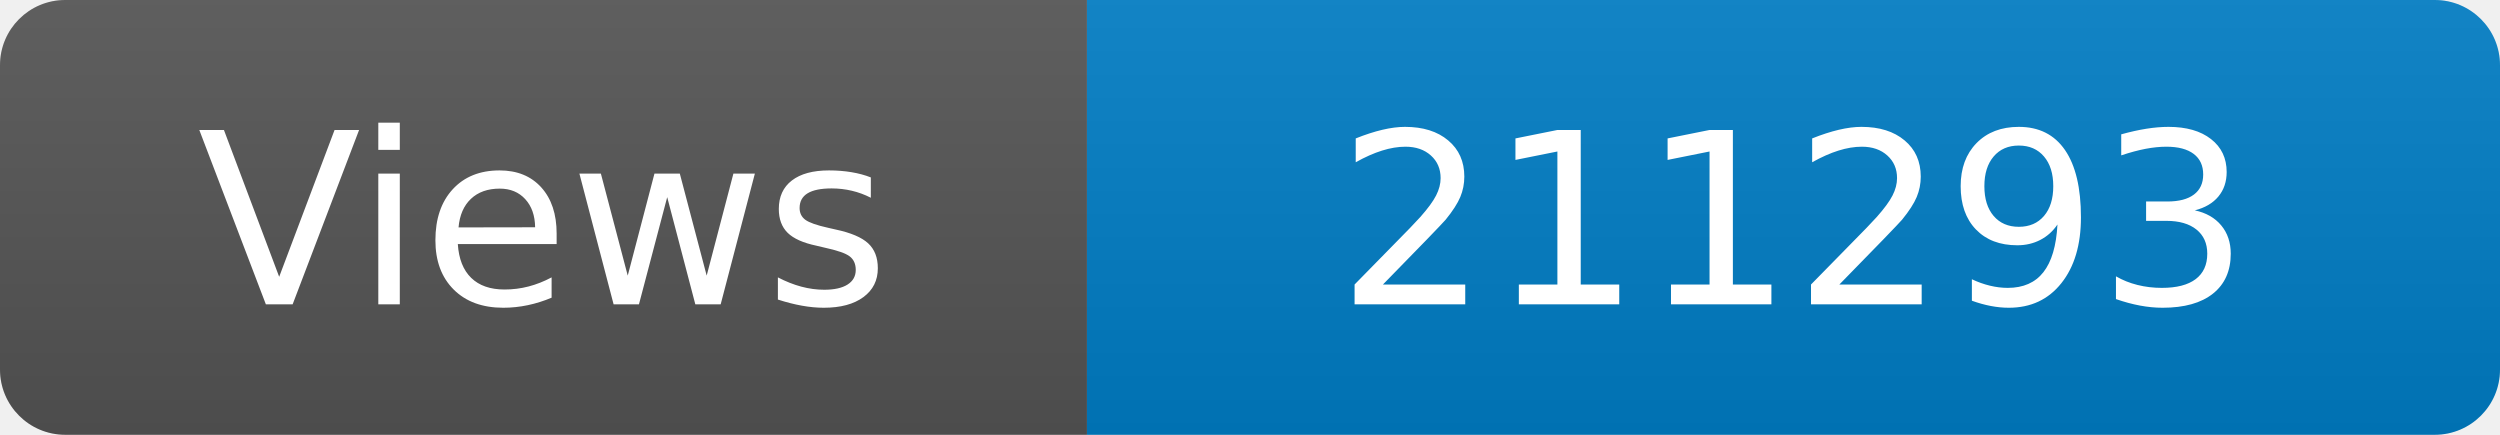
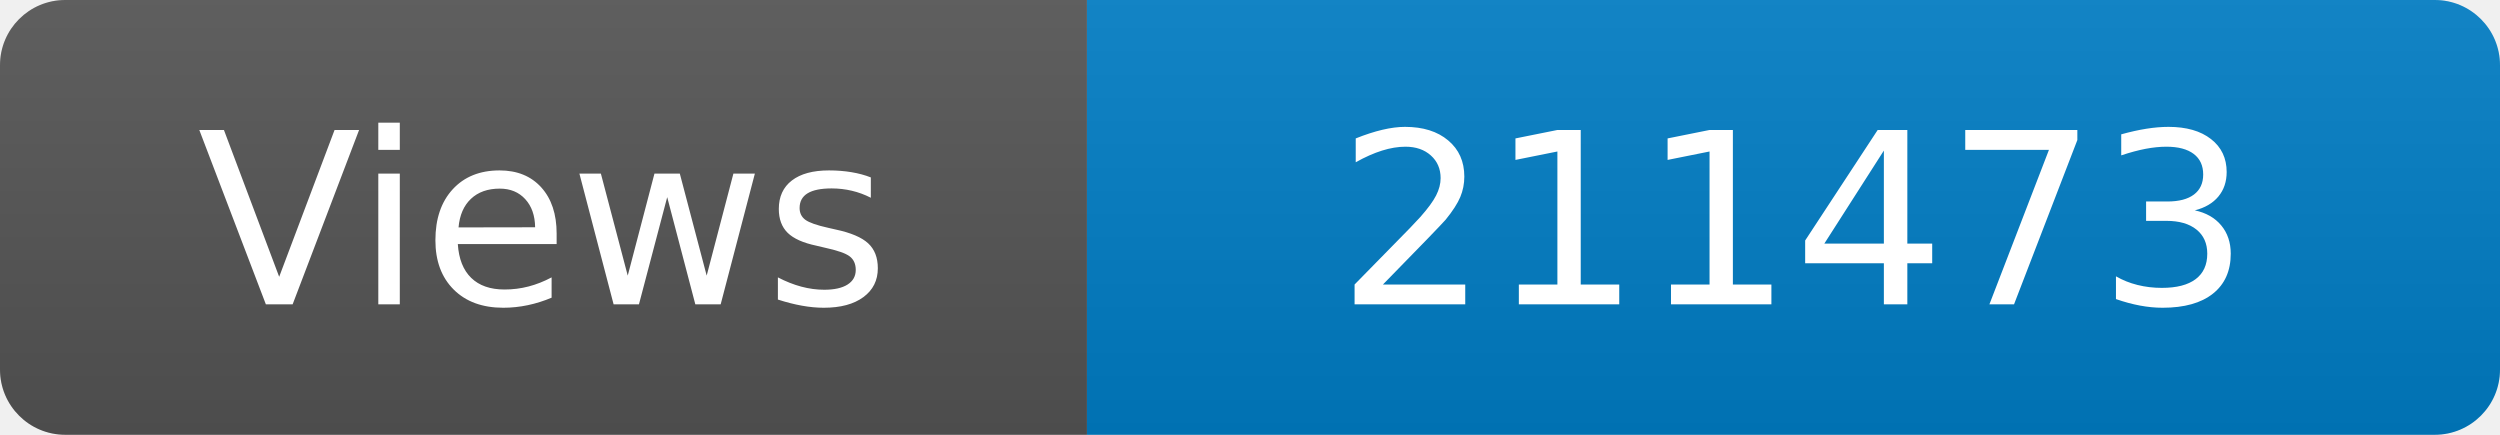
<svg xmlns="http://www.w3.org/2000/svg" width="115" height="20" role="img" aria-label="Maintained?: yes">
  <linearGradient id="s" x2="0" y2="100%">
    <stop offset="0" stop-color="#bbb" stop-opacity=".1" />
    <stop offset="1" stop-opacity=".1" />
  </linearGradient>
  <clipPath id="r">
    <rect width="115" height="20" rx="3" fill="#fff" />
  </clipPath>
  <g clip-path="url(#r)">
    <rect width="50" height="20" fill="#555" />
    <rect x="50" width="160" height="20" fill="#007ec6" />
    <rect width="115" height="20" fill="url(#s)" />
  </g>
  <g fill="#fff" text-anchor="middle" font-family="Verdana,Geneva,DejaVu Sans,sans-serif" font-size="110">
    <text x="250" y="140" transform="scale(.1)" fill="#fff">Views</text>
-     <text x="825" y="140" transform="scale(.1)" fill="#fff">211293</text>
+     <text x="825" y="140" transform="scale(.1)" fill="#fff">211473</text>
  </g>
</svg>
